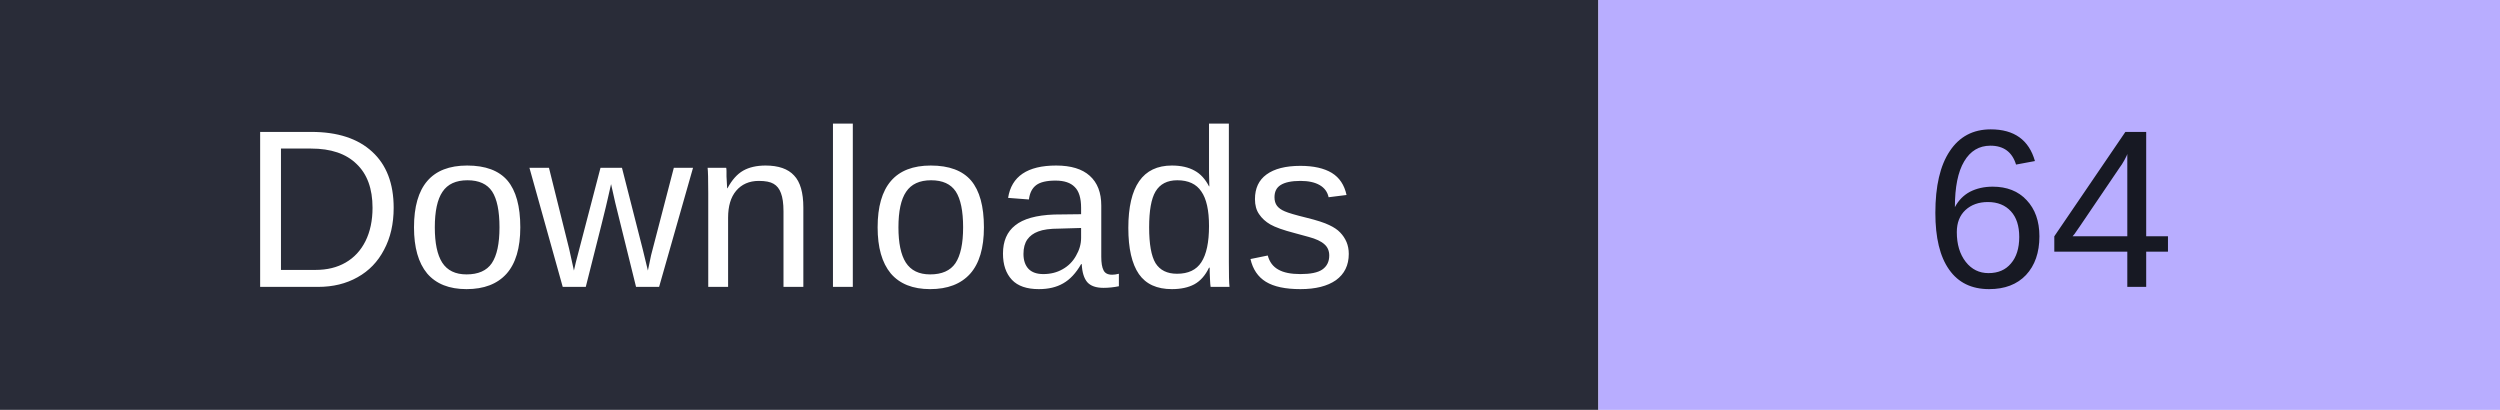
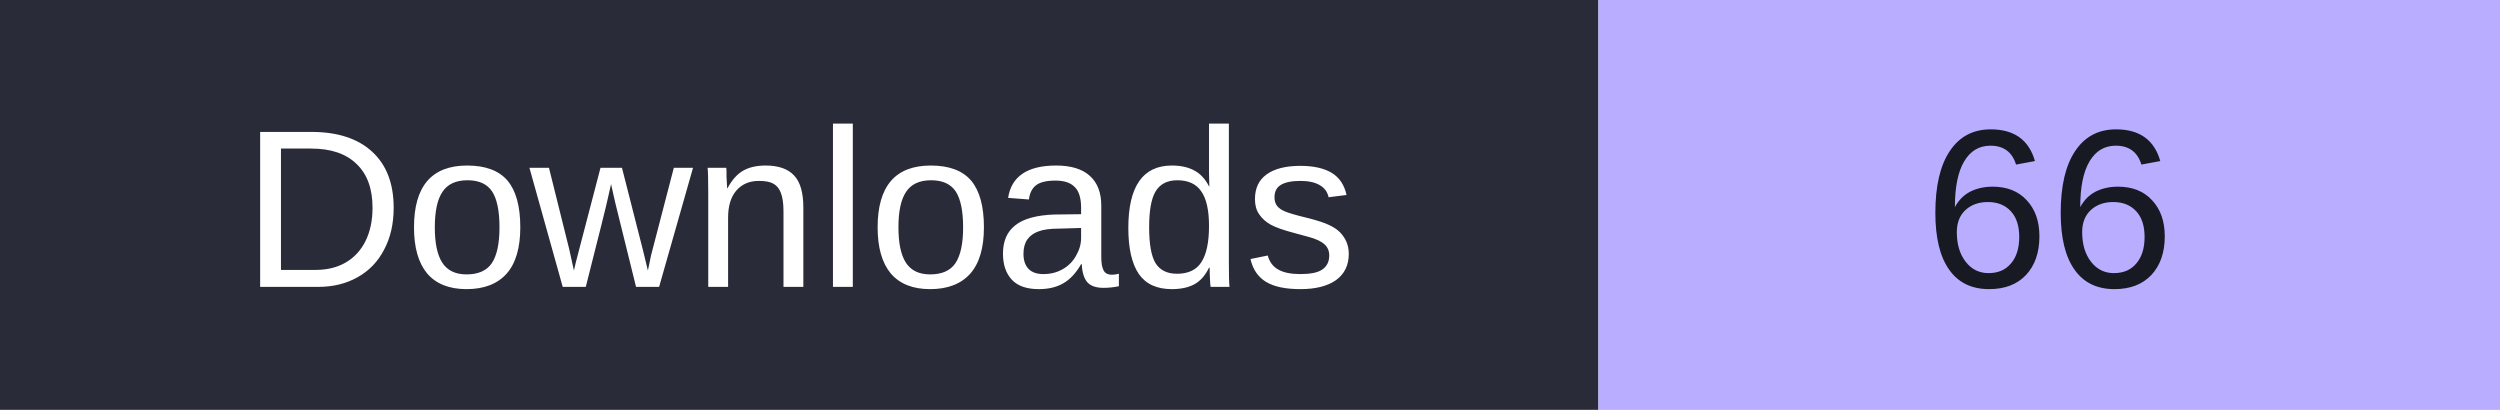
- <svg xmlns="http://www.w3.org/2000/svg" width="122" height="20" role="img" aria-label="Downloads: 64">
+ <svg xmlns="http://www.w3.org/2000/svg" width="122" height="20" role="img" aria-label="Downloads: 66">
  <rect width="78" height="20" fill="#292c38" />
  <rect x="78" width="44" height="20" fill="#b8adff" />
  <g font-family="Verdana,Arial,sans-serif" font-size="11" text-anchor="middle">
    <text x="39" y="14" fill="#fff">Downloads</text>
-     <text x="100.0" y="14" fill="#171923">64</text>
+     <text x="100.0" y="14" fill="#171923">66</text>
  </g>
</svg>
